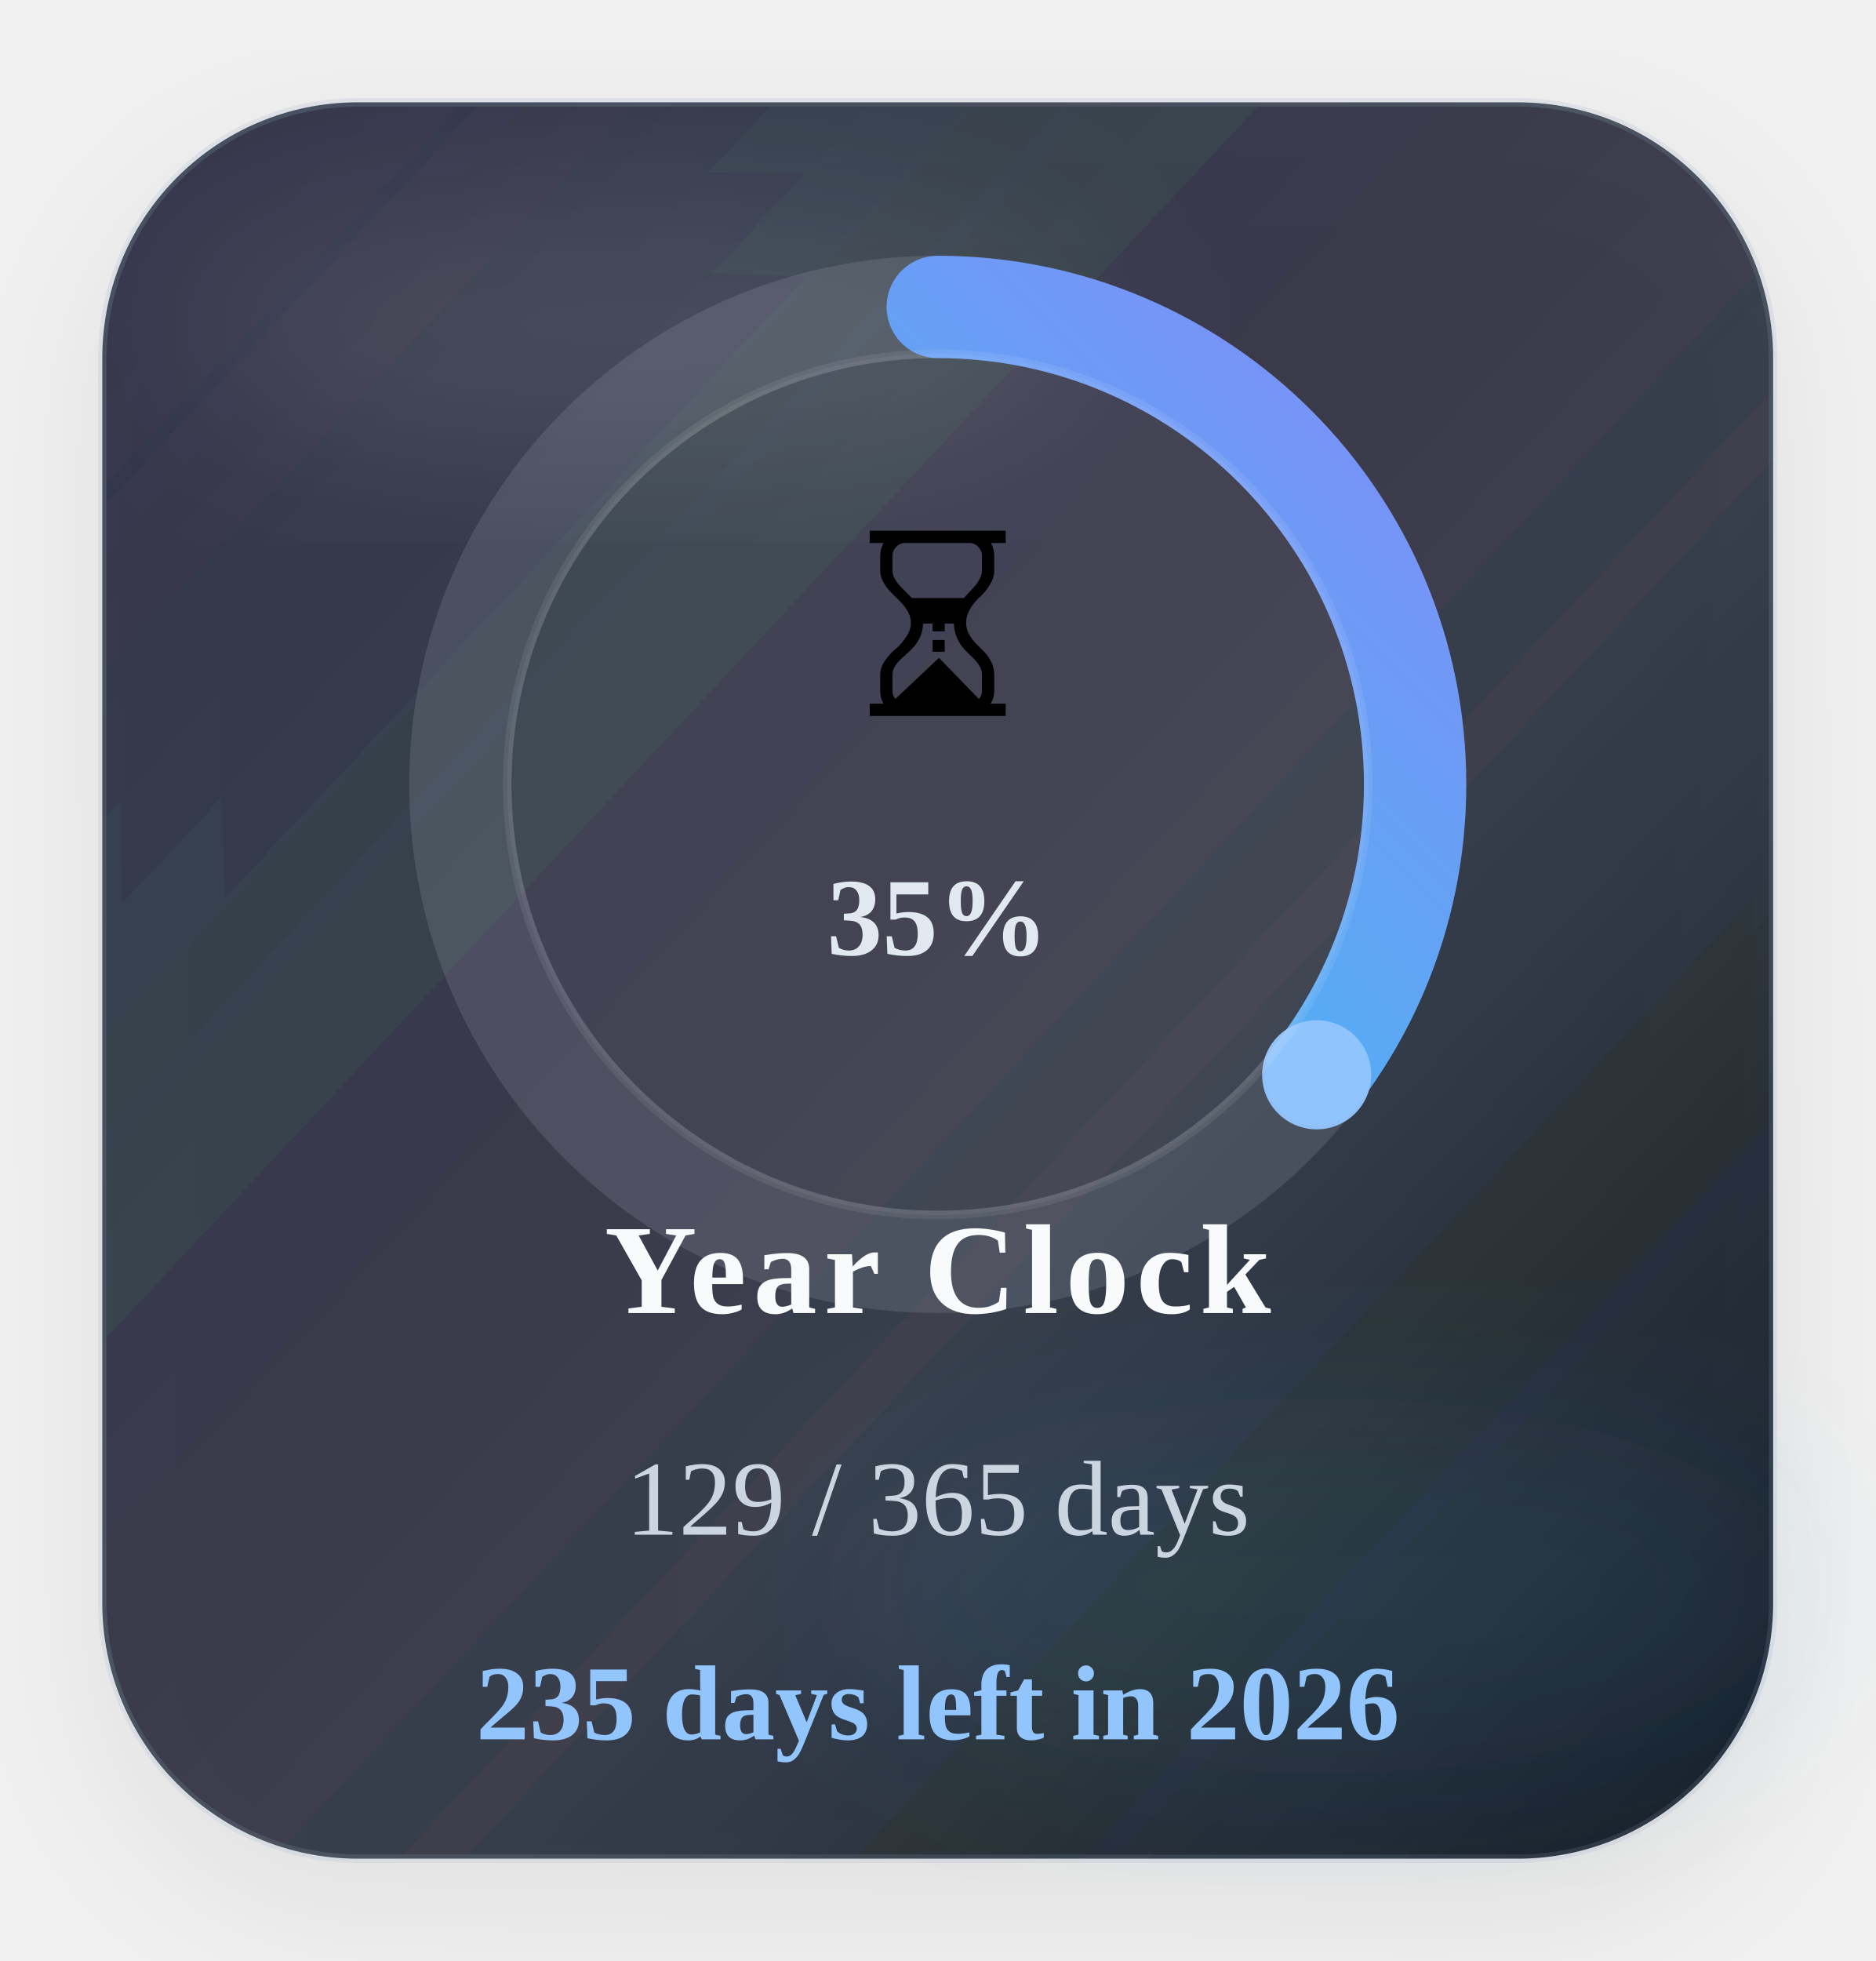
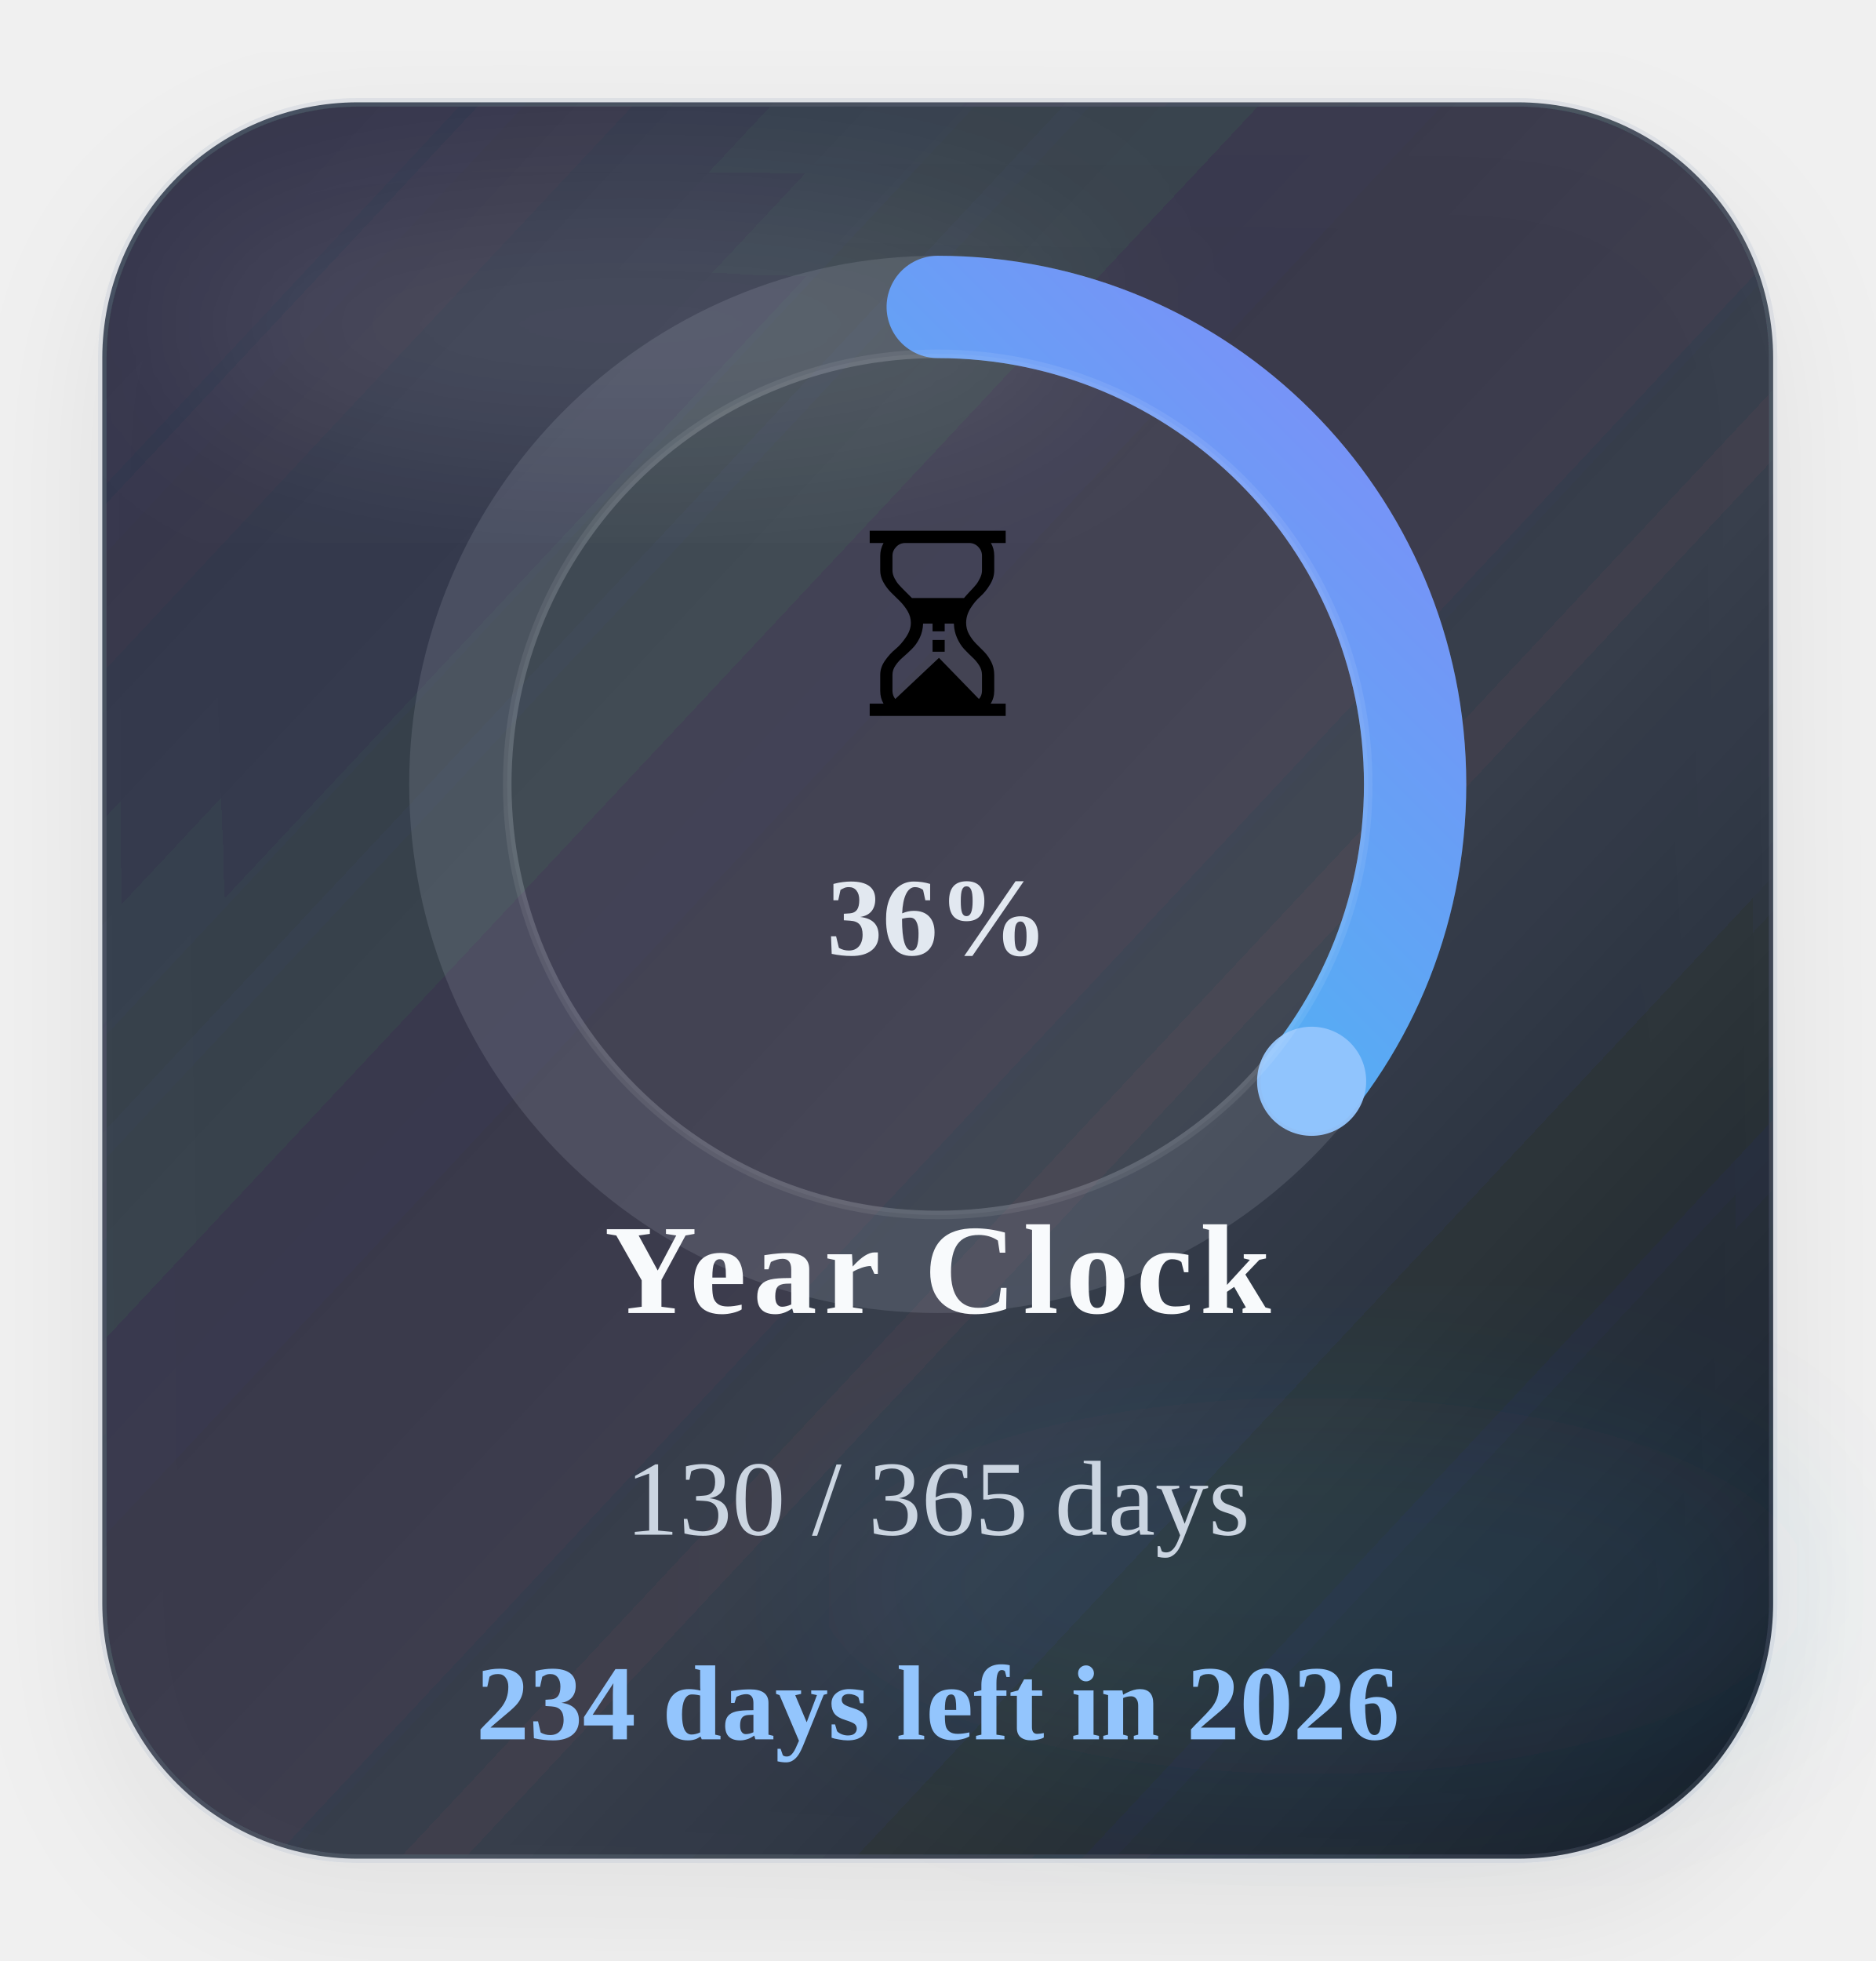
<svg xmlns="http://www.w3.org/2000/svg" width="220" height="230" viewBox="0 0 220 230" role="img" aria-label="Time progress for 2026">
  <defs>
    <linearGradient id="timeGradient" x1="0%" y1="0%" x2="100%" y2="100%">
      <stop offset="0%" stop-color="#22d3ee" />
      <stop offset="100%" stop-color="#818cf8" />
    </linearGradient>
    <linearGradient id="timeCard" x1="0%" y1="0%" x2="100%" y2="100%">
      <stop offset="0%" stop-color="#1c2537" stop-opacity="0.88" />
      <stop offset="60%" stop-color="#111827" stop-opacity="0.8" />
      <stop offset="100%" stop-color="#0b1220" stop-opacity="0.96" />
    </linearGradient>
    <filter id="timeShadow" x="-25%" y="-25%" width="150%" height="150%">
      <feDropShadow dx="0" dy="6" stdDeviation="8" flood-color="#020617" flood-opacity="0.08" />
    </filter>
    <filter id="timeBlur" x="-30%" y="-30%" width="160%" height="160%">
      <feGaussianBlur stdDeviation="10" />
    </filter>
  </defs>
  <rect x="12" y="12" width="196" height="206" rx="30" fill="url(#timeCard)" stroke="#94a3b8" stroke-opacity="0.18" filter="url(#timeShadow)" />
  <ellipse cx="74" cy="38" rx="54" ry="16" fill="#ffffff" fill-opacity="0.09" filter="url(#timeBlur)" />
  <ellipse cx="154" cy="186" rx="58" ry="22" fill="#38bdf8" fill-opacity="0.08" filter="url(#timeBlur)" />
  <circle class="ring-track" cx="110" cy="92" r="56" fill="none" stroke="#cbd5e1" stroke-opacity="0.14" stroke-width="12" />
-   <circle class="progress-ring" cx="110" cy="92" r="56" fill="none" stroke="url(#timeGradient)" stroke-width="12" stroke-linecap="round" stroke-dasharray="351.86" stroke-dashoffset="227.28" data-target-offset="227.28" data-ring-length="351.86" transform="rotate(-90 110 92)" />
-   <circle class="progress-endcap" cx="154.45" cy="126.06" r="6.4" fill="#93c5fd" fill-opacity="0.96" data-center-x="110" data-center-y="92" data-radius="56" data-target-angle="37.4595" />
+   <circle class="progress-ring" cx="110" cy="92" r="56" fill="none" stroke="url(#timeGradient)" stroke-width="12" stroke-linecap="round" stroke-dasharray="351.86" stroke-dashoffset="226.32" data-target-offset="226.32" data-ring-length="351.86" transform="rotate(-90 110 92)" />
+   <circle class="progress-endcap" cx="153.86" cy="126.82" r="6.4" fill="#93c5fd" fill-opacity="0.96" data-center-x="110" data-center-y="92" data-radius="56" data-target-angle="38.4459" />
  <circle class="ring-core" cx="110" cy="92" r="50.5" fill="#ffffff" fill-opacity="0.05" stroke="#ffffff" stroke-opacity="0.08" />
  <text class="progress-emoji" x="110" y="84" text-anchor="middle" font-size="30">⏳</text>
-   <text class="progress-percent" x="110" y="112" text-anchor="middle" font-size="13" font-weight="700" fill="#e2e8f0">35%</text>
+   <text class="progress-percent" x="110" y="112" text-anchor="middle" font-size="13" font-weight="700" fill="#e2e8f0">36%</text>
  <text class="progress-label" x="110" y="154" text-anchor="middle" font-size="15" font-weight="700" letter-spacing="0.8" fill="#f8fafc">Year Clock</text>
-   <text class="progress-value" x="110" y="180" text-anchor="middle" font-size="12.5" fill="#cbd5e1">129 / 365 days</text>
-   <text class="progress-status" data-status-state="remaining" x="110" y="204" text-anchor="middle" font-size="12.5" font-weight="700" fill="#93c5fd">235 days left in 2026</text>
+   <text class="progress-value" x="110" y="180" text-anchor="middle" font-size="12.5" fill="#cbd5e1">130 / 365 days</text>
+   <text class="progress-status" data-status-state="remaining" x="110" y="204" text-anchor="middle" font-size="12.5" font-weight="700" fill="#93c5fd">234 days left in 2026</text>
</svg>
